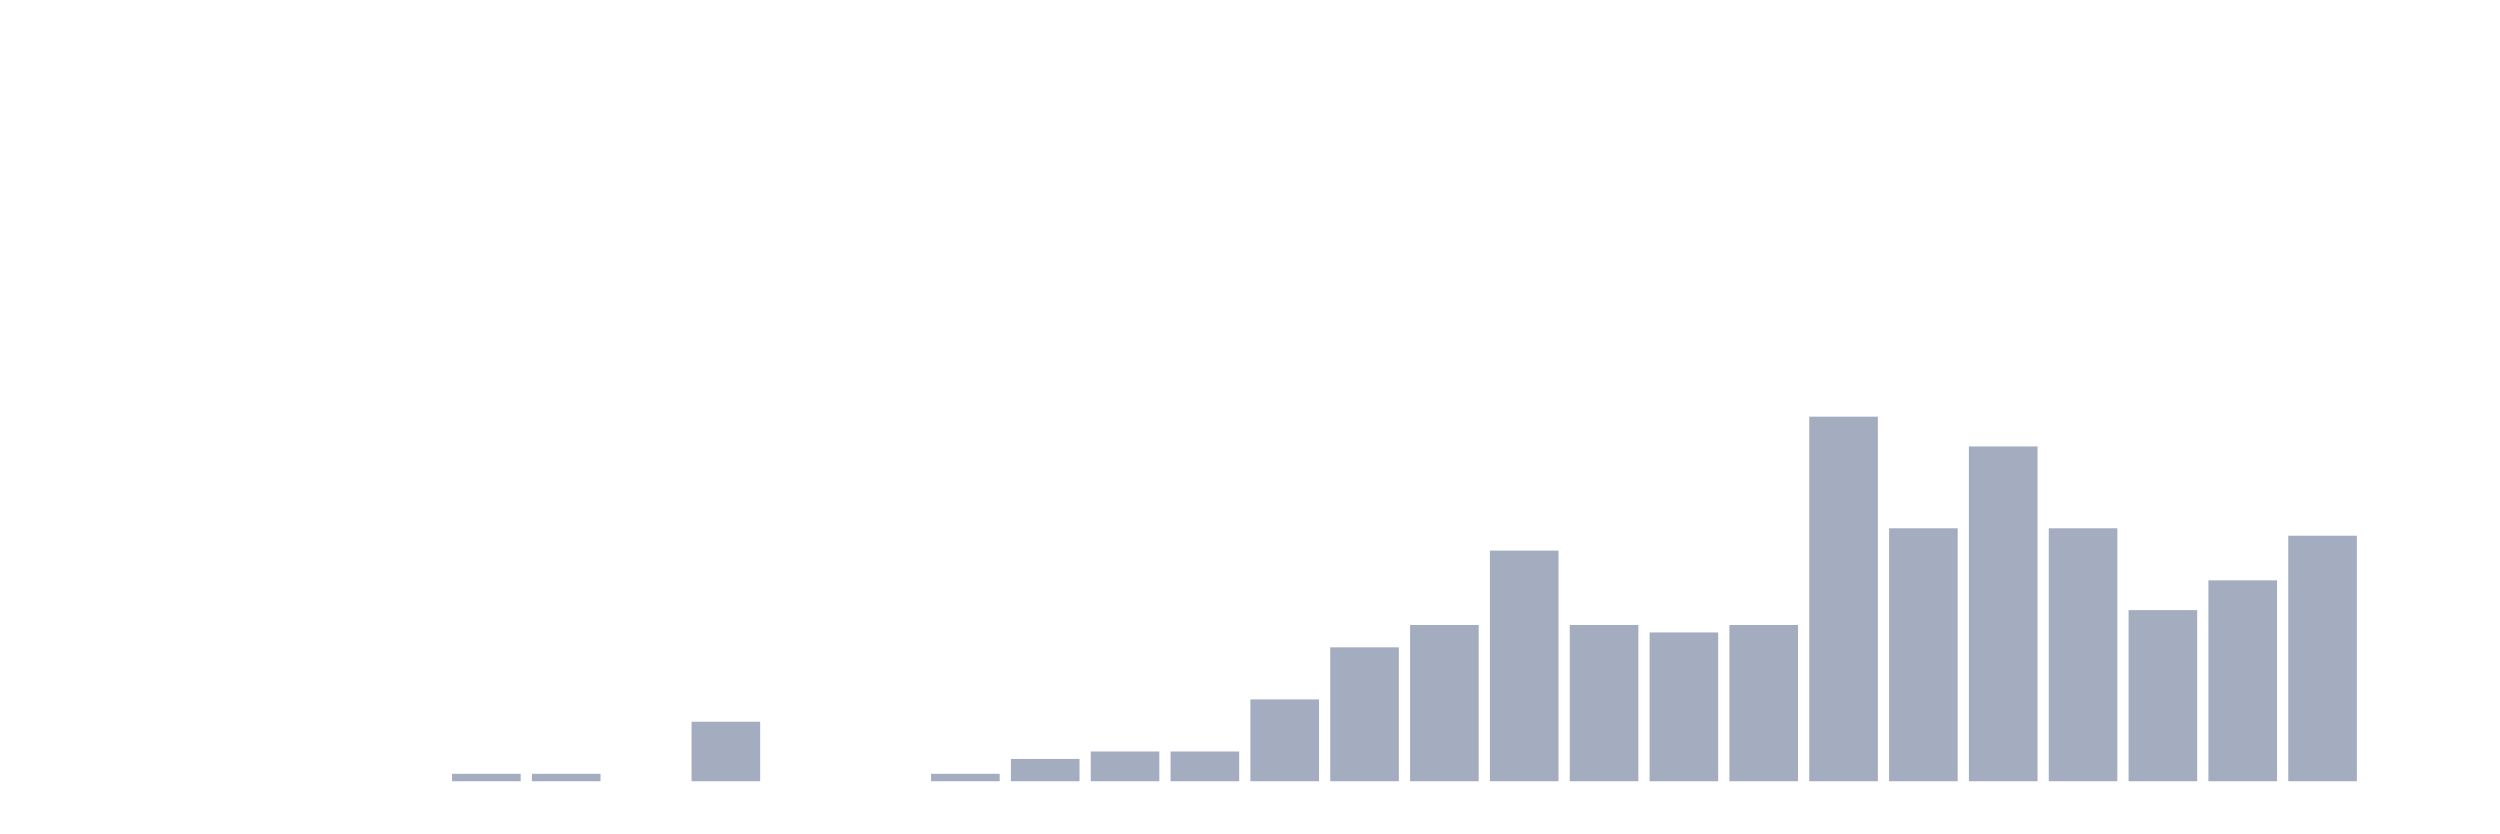
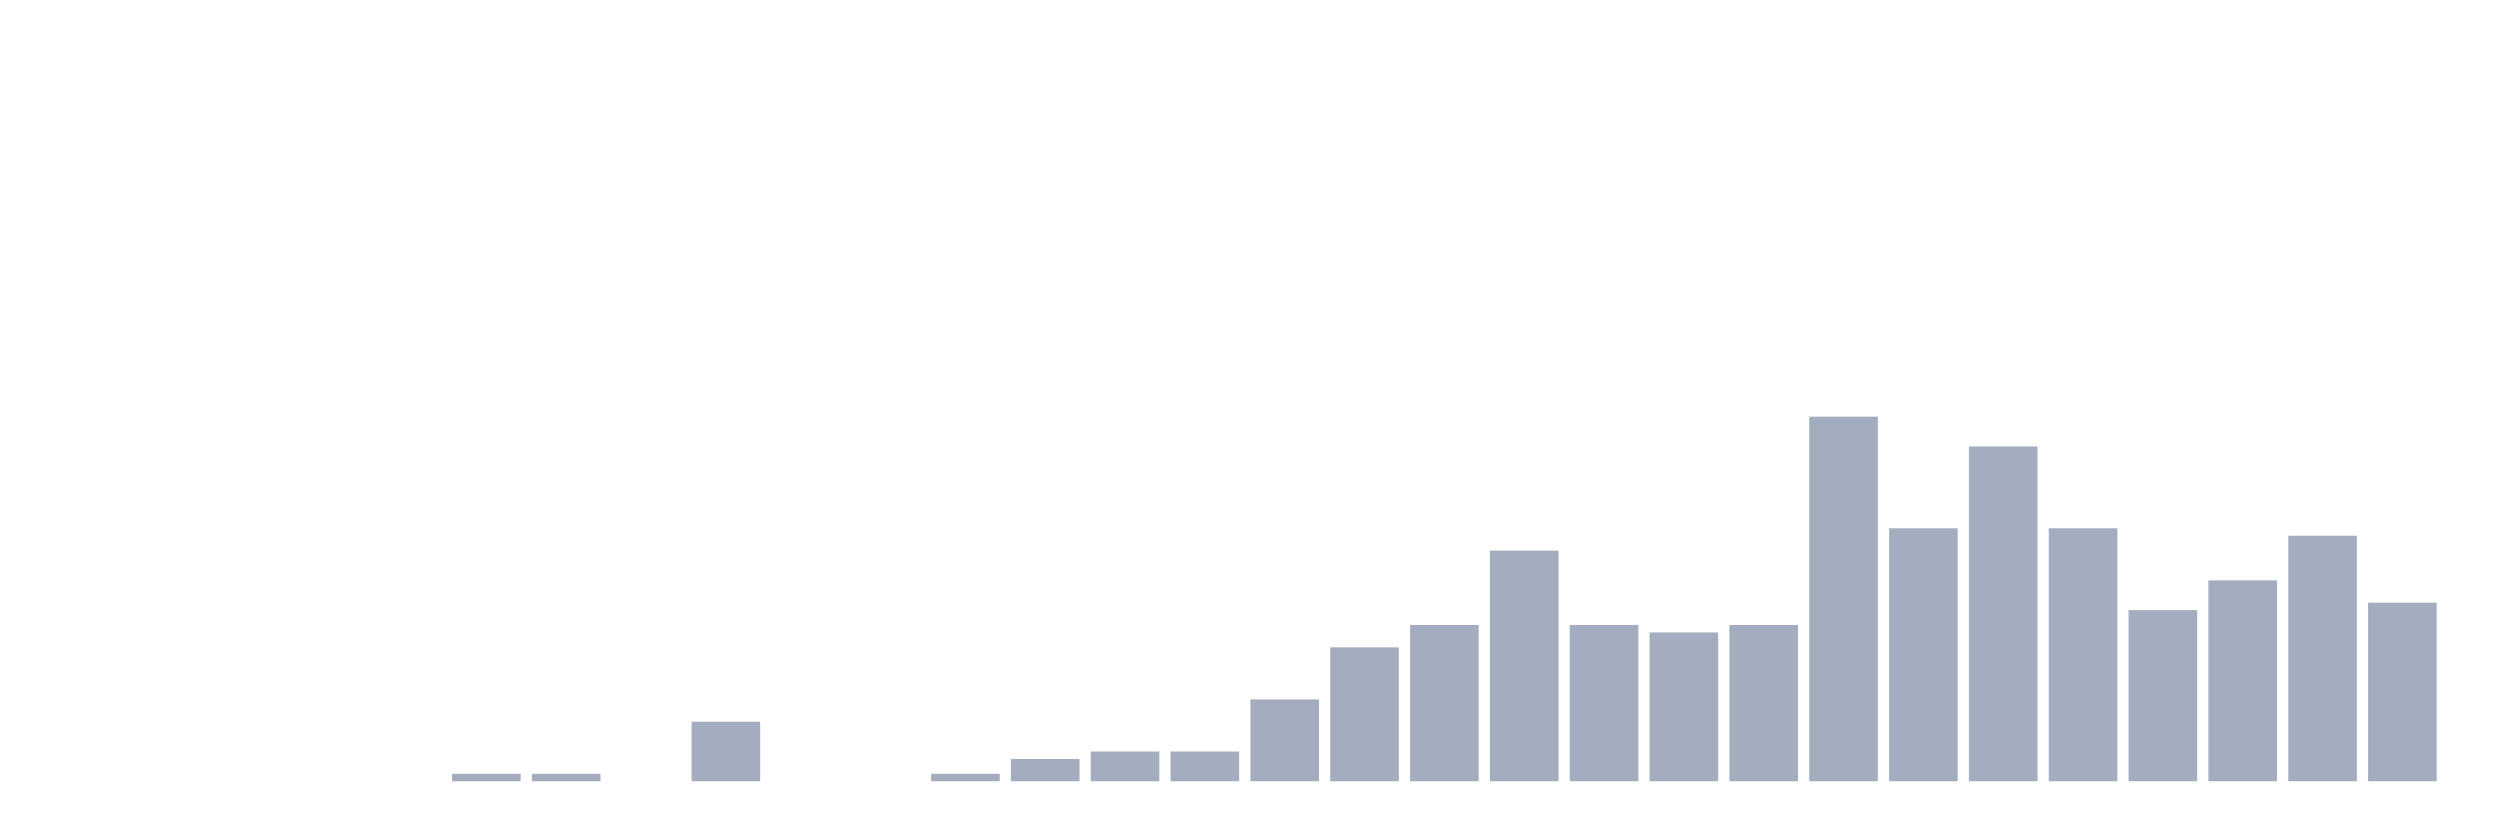
<svg xmlns="http://www.w3.org/2000/svg" viewBox="0 0 480 160">
  <g transform="translate(10,10)">
    <rect class="bar" x="0.153" width="13.175" y="140" height="0" fill="rgb(164,173,192)" />
    <rect class="bar" x="15.482" width="13.175" y="140" height="0" fill="rgb(164,173,192)" />
    <rect class="bar" x="30.81" width="13.175" y="140" height="0" fill="rgb(164,173,192)" />
    <rect class="bar" x="46.138" width="13.175" y="140" height="0" fill="rgb(164,173,192)" />
    <rect class="bar" x="61.466" width="13.175" y="140" height="0" fill="rgb(164,173,192)" />
    <rect class="bar" x="76.794" width="13.175" y="138.571" height="1.429" fill="rgb(164,173,192)" />
    <rect class="bar" x="92.123" width="13.175" y="138.571" height="1.429" fill="rgb(164,173,192)" />
    <rect class="bar" x="107.451" width="13.175" y="140" height="0" fill="rgb(164,173,192)" />
    <rect class="bar" x="122.779" width="13.175" y="128.571" height="11.429" fill="rgb(164,173,192)" />
    <rect class="bar" x="138.107" width="13.175" y="140" height="0" fill="rgb(164,173,192)" />
    <rect class="bar" x="153.436" width="13.175" y="140" height="0" fill="rgb(164,173,192)" />
    <rect class="bar" x="168.764" width="13.175" y="138.571" height="1.429" fill="rgb(164,173,192)" />
    <rect class="bar" x="184.092" width="13.175" y="135.714" height="4.286" fill="rgb(164,173,192)" />
    <rect class="bar" x="199.42" width="13.175" y="134.286" height="5.714" fill="rgb(164,173,192)" />
    <rect class="bar" x="214.748" width="13.175" y="134.286" height="5.714" fill="rgb(164,173,192)" />
    <rect class="bar" x="230.077" width="13.175" y="124.286" height="15.714" fill="rgb(164,173,192)" />
    <rect class="bar" x="245.405" width="13.175" y="114.286" height="25.714" fill="rgb(164,173,192)" />
    <rect class="bar" x="260.733" width="13.175" y="110" height="30" fill="rgb(164,173,192)" />
    <rect class="bar" x="276.061" width="13.175" y="95.714" height="44.286" fill="rgb(164,173,192)" />
    <rect class="bar" x="291.39" width="13.175" y="110" height="30" fill="rgb(164,173,192)" />
    <rect class="bar" x="306.718" width="13.175" y="111.429" height="28.571" fill="rgb(164,173,192)" />
    <rect class="bar" x="322.046" width="13.175" y="110" height="30" fill="rgb(164,173,192)" />
    <rect class="bar" x="337.374" width="13.175" y="70" height="70" fill="rgb(164,173,192)" />
    <rect class="bar" x="352.702" width="13.175" y="91.429" height="48.571" fill="rgb(164,173,192)" />
    <rect class="bar" x="368.031" width="13.175" y="75.714" height="64.286" fill="rgb(164,173,192)" />
    <rect class="bar" x="383.359" width="13.175" y="91.429" height="48.571" fill="rgb(164,173,192)" />
    <rect class="bar" x="398.687" width="13.175" y="107.143" height="32.857" fill="rgb(164,173,192)" />
    <rect class="bar" x="414.015" width="13.175" y="101.429" height="38.571" fill="rgb(164,173,192)" />
    <rect class="bar" x="429.344" width="13.175" y="92.857" height="47.143" fill="rgb(164,173,192)" />
-     <rect class="bar" x="444.672" width="13.175" y="140" height="0" fill="rgb(164,173,192)" />
+     <rect class="bar" x="444.672" width="13.175" y="105.714" height="34.286" fill="rgb(164,173,192)" />
  </g>
</svg>
